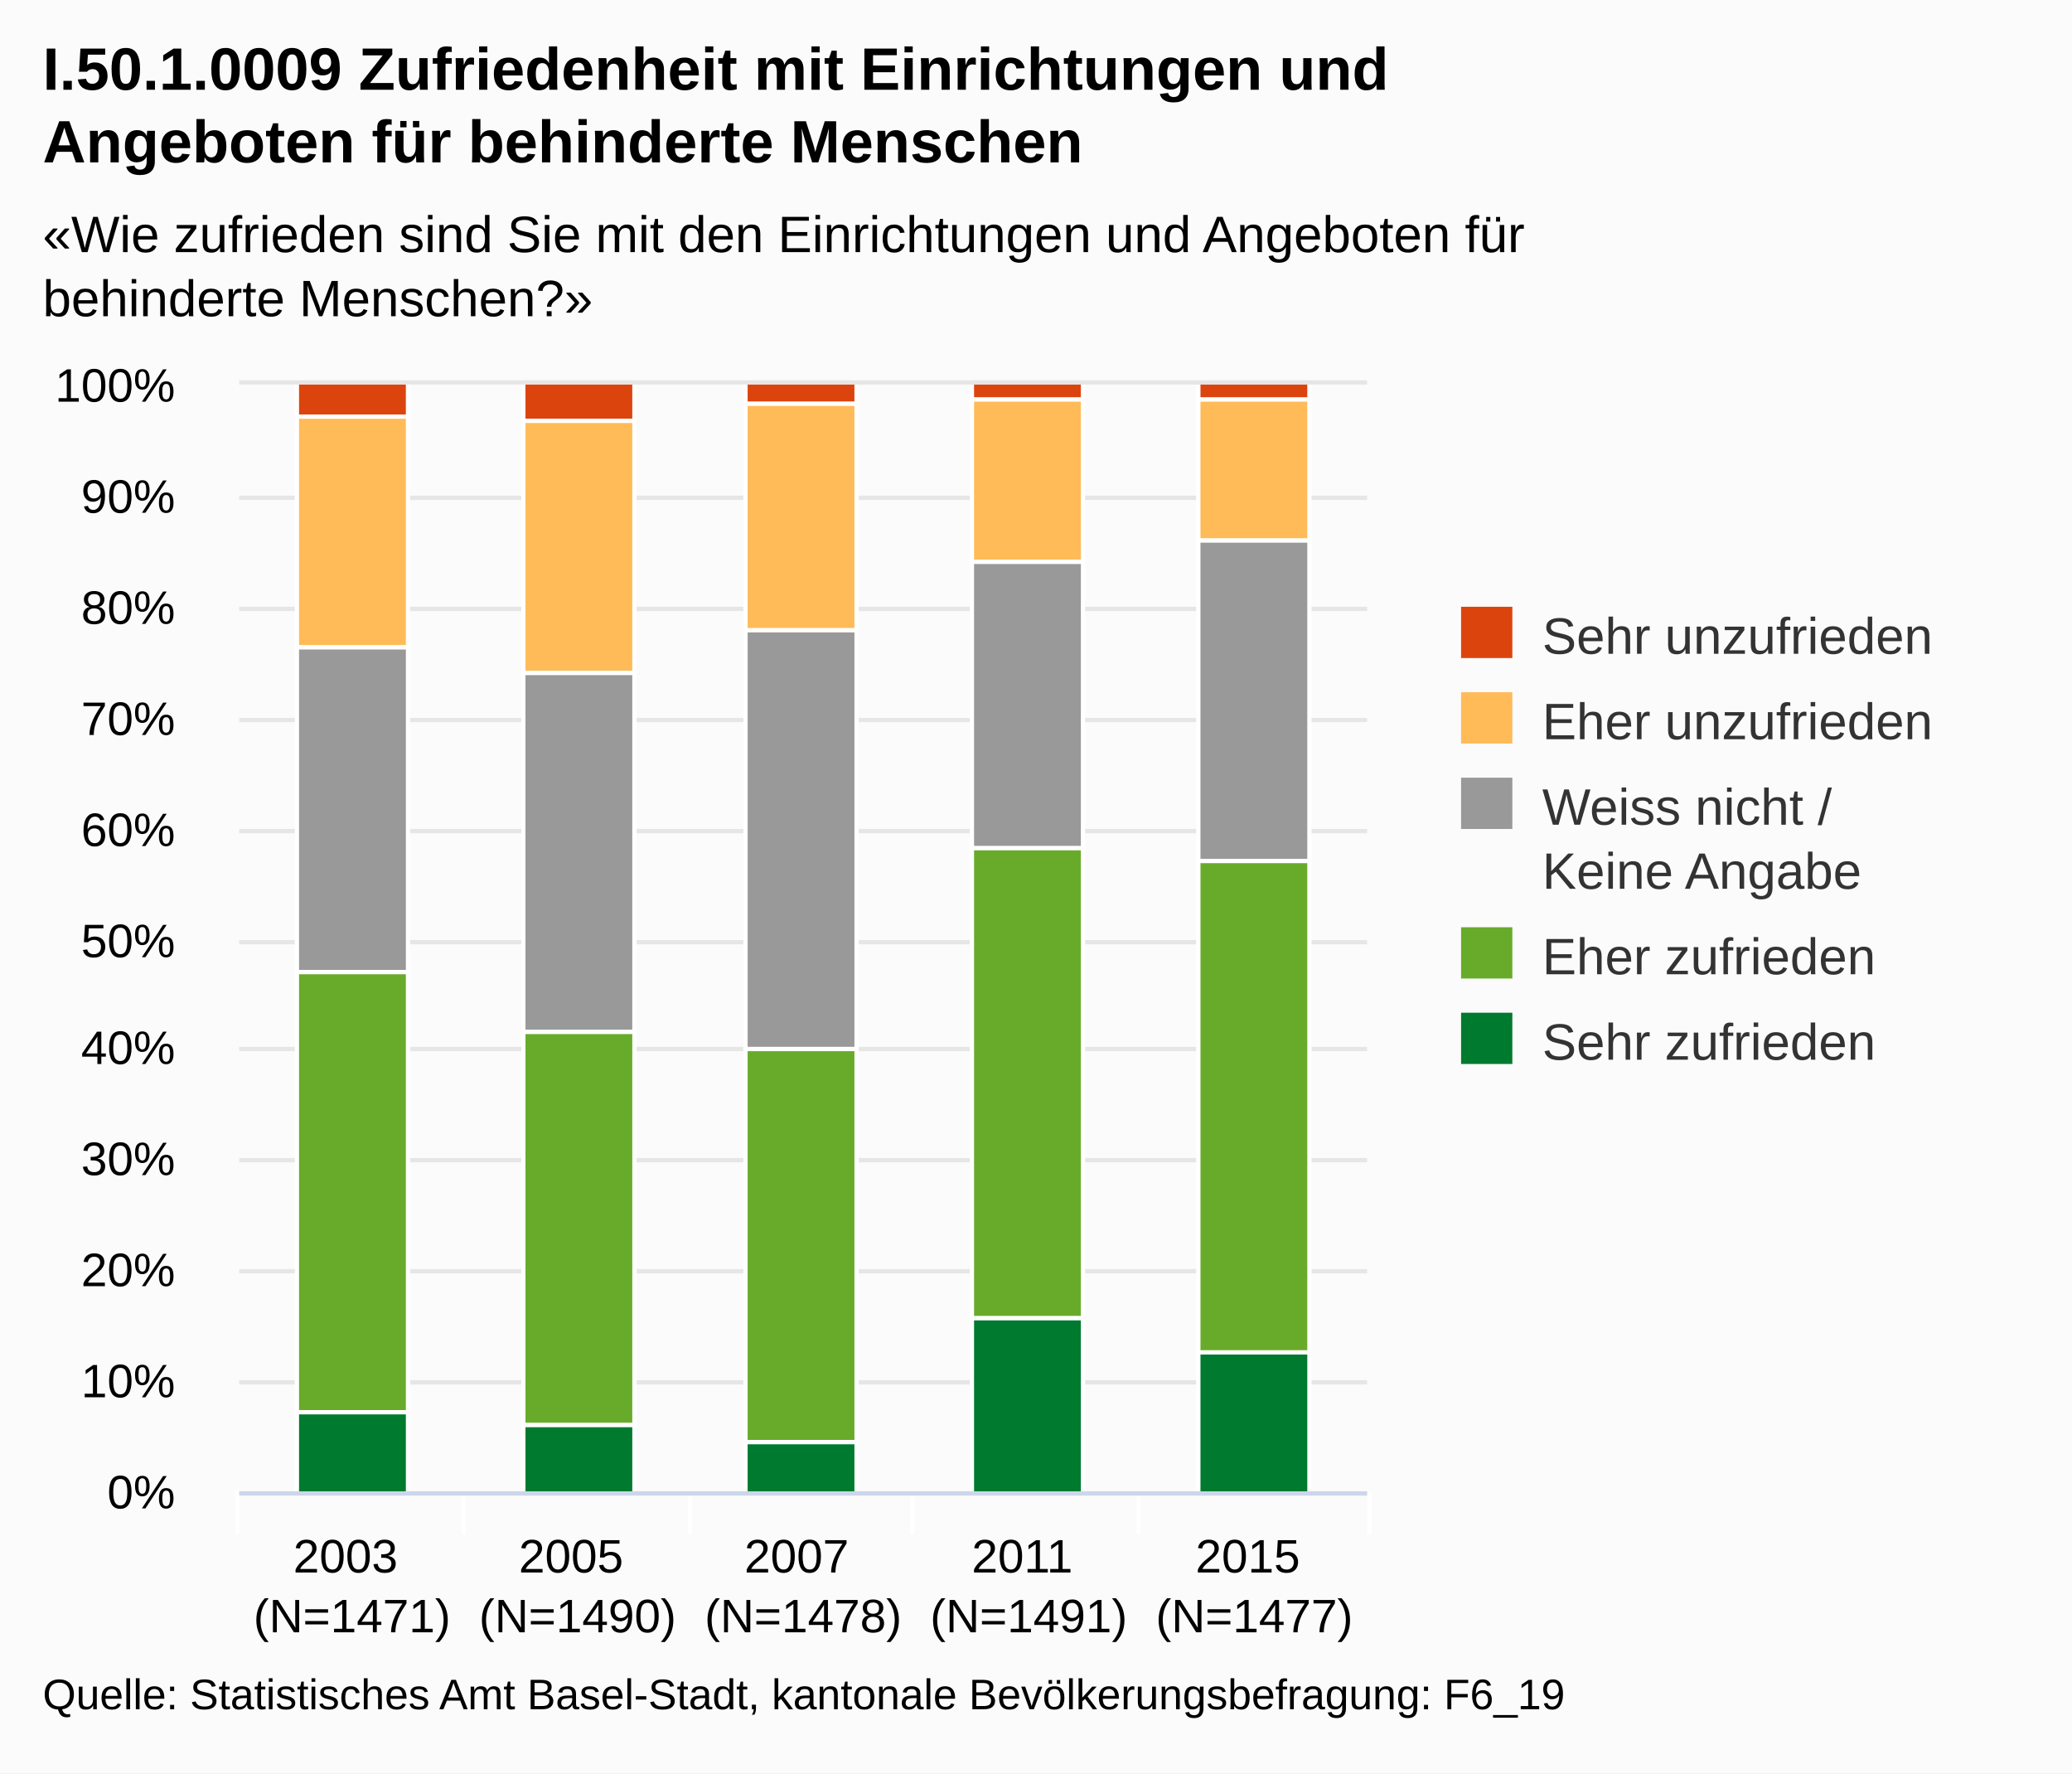
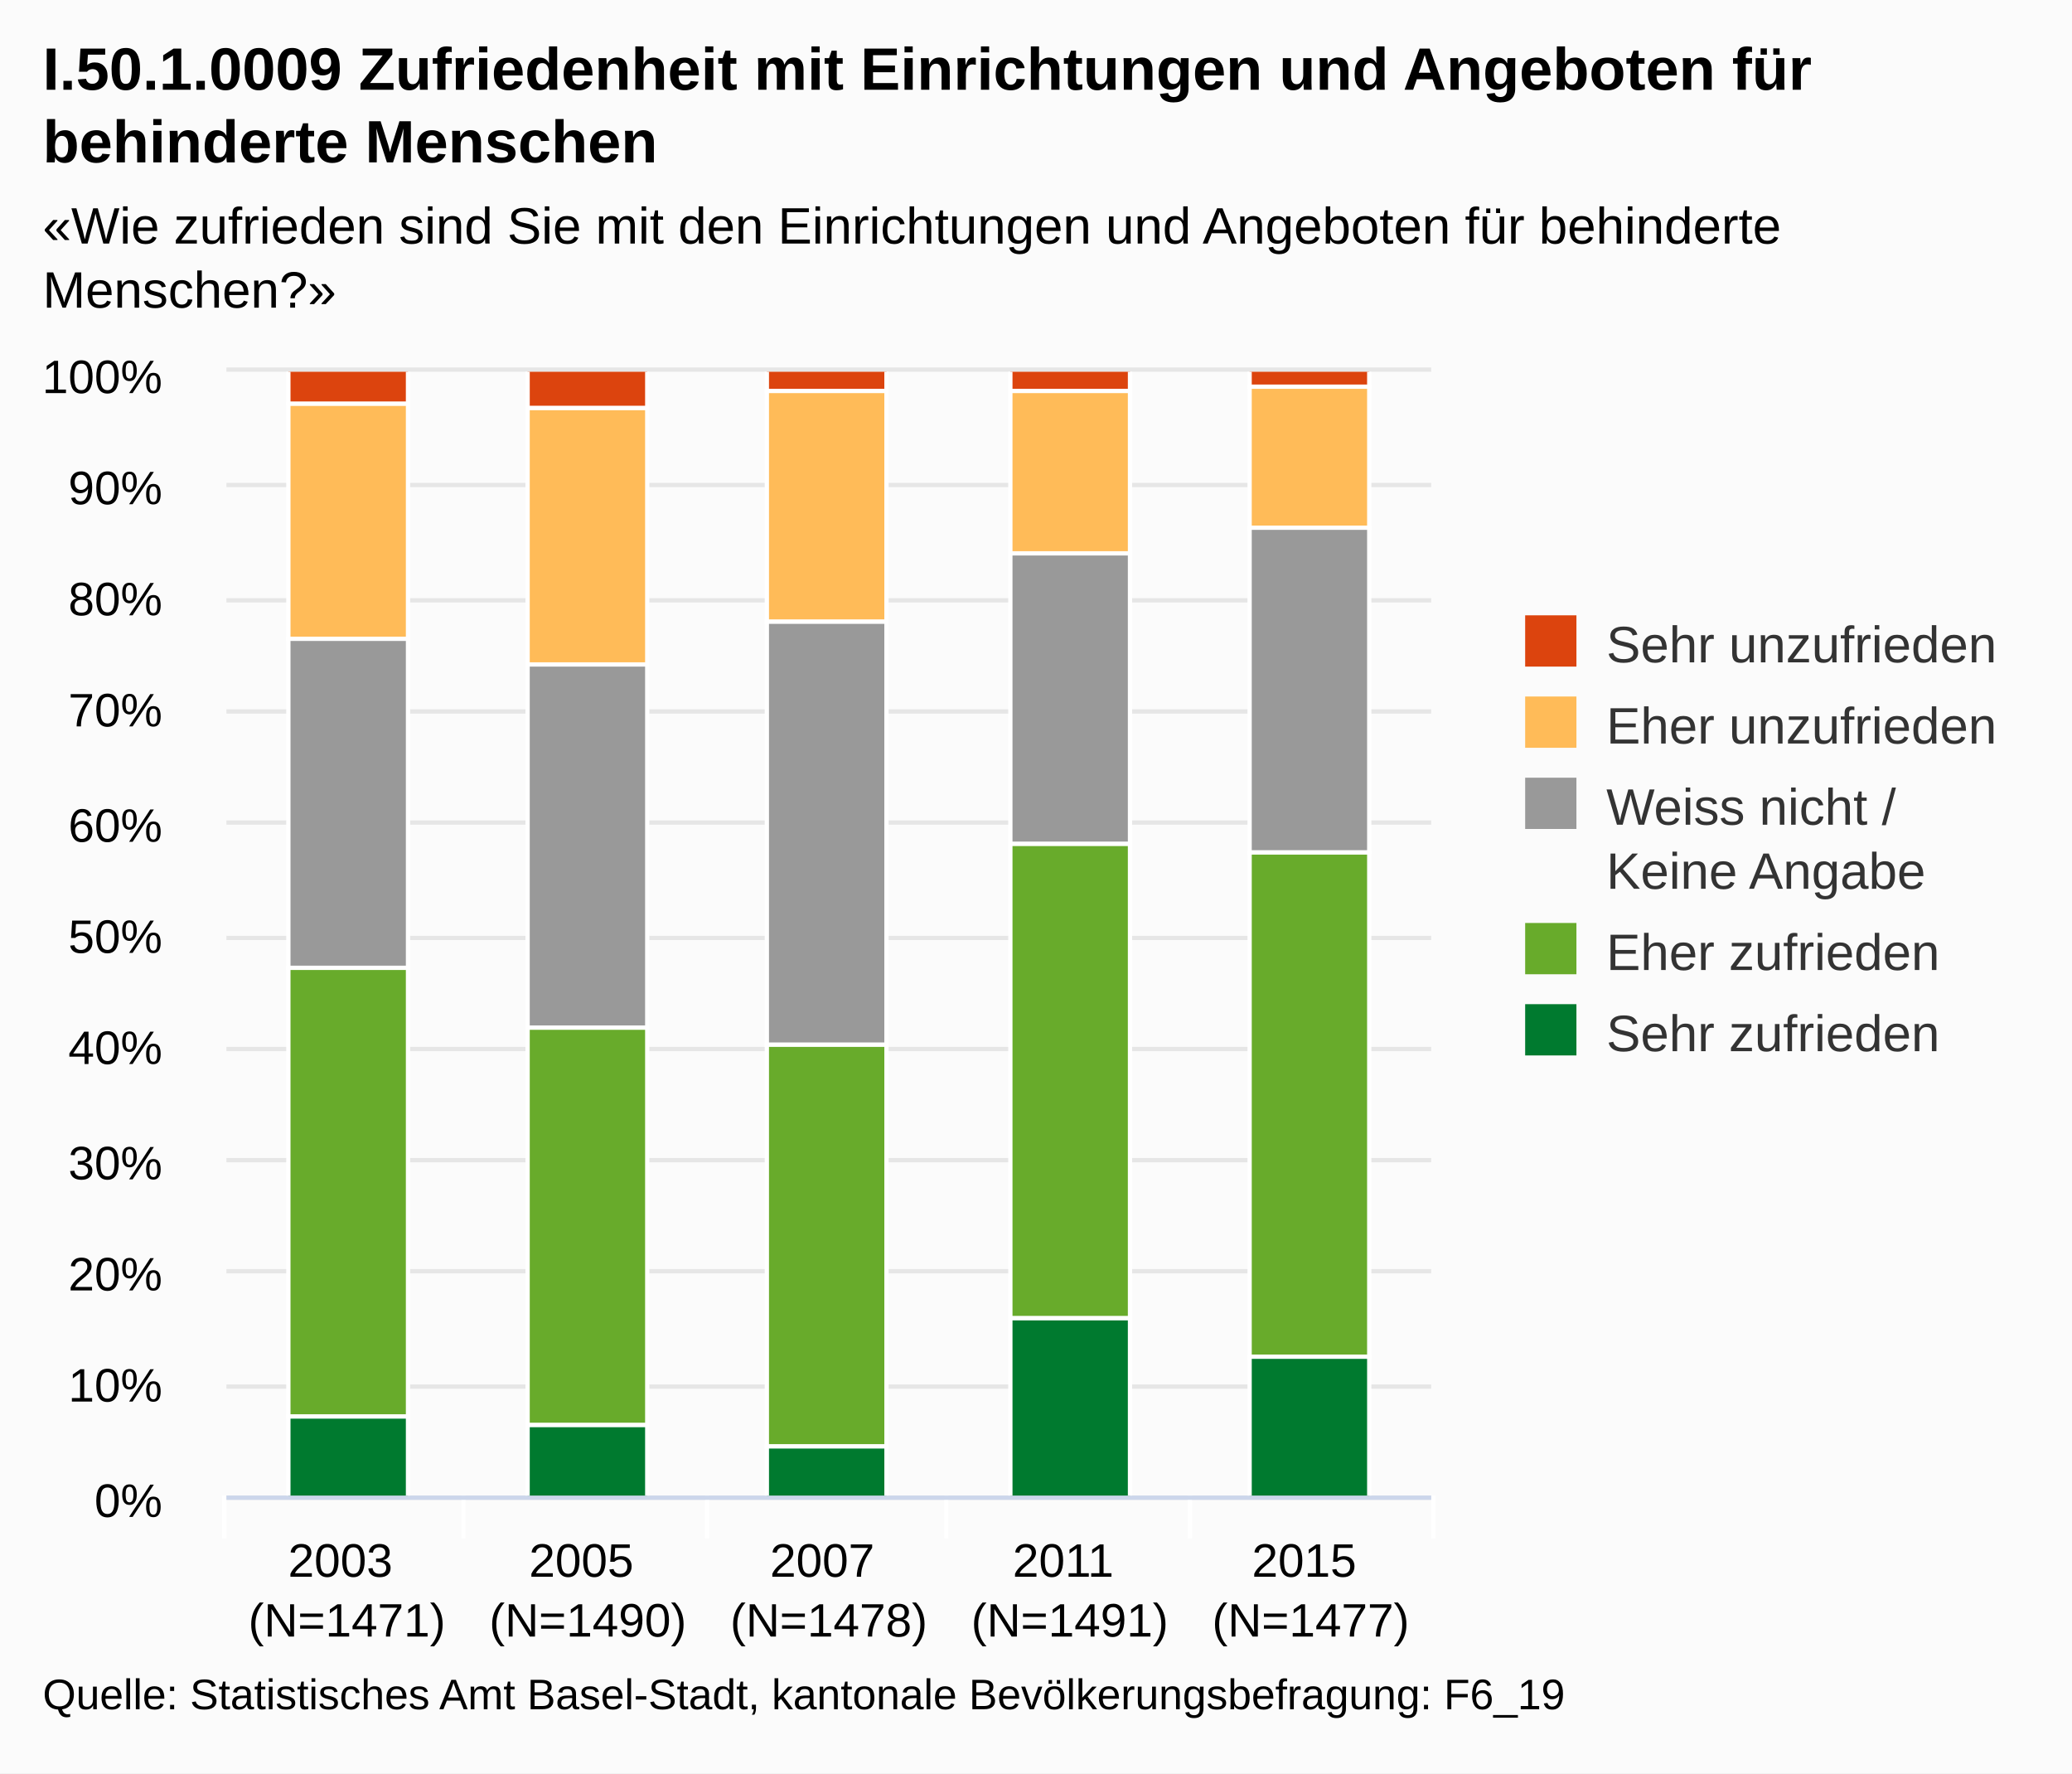
<svg xmlns="http://www.w3.org/2000/svg" version="1.1" class="highcharts-root" style="font-family:Arial;font-size:12px;" viewBox="0 0 485 415">
  <defs>
-     <clipPath id="highcharts-yi7m85u-1">
-       <rect x="0" y="0" width="264" height="259" fill="none" />
+     <clipPath id="highcharts-a3jmg5j-1">
+       <rect x="0" y="0" width="282" height="263" fill="none" />
    </clipPath>
  </defs>
  <rect fill="#fbfbfb" class="highcharts-background" x="0" y="0" width="485" height="415" rx="0" ry="0" />
-   <rect fill="none" class="highcharts-plot-background" x="56" y="90" width="264" height="259" />
+   <rect fill="none" class="highcharts-plot-background" x="53" y="87" width="282" height="263" />
  <g class="highcharts-grid highcharts-xaxis-grid ">
-     <path fill="none" class="highcharts-grid-line" d="M 108.5 90 L 108.5 349" opacity="1" />
-     <path fill="none" class="highcharts-grid-line" d="M 161.5 90 L 161.5 349" opacity="1" />
-     <path fill="none" class="highcharts-grid-line" d="M 213.5 90 L 213.5 349" opacity="1" />
-     <path fill="none" class="highcharts-grid-line" d="M 266.5 90 L 266.5 349" opacity="1" />
-     <path fill="none" class="highcharts-grid-line" d="M 319.5 90 L 319.5 349" opacity="1" />
-     <path fill="none" class="highcharts-grid-line" d="M 55.5 90 L 55.5 349" opacity="1" />
+     <path fill="none" class="highcharts-grid-line" d="M 108.5 87 L 108.5 350" opacity="1" />
+     <path fill="none" class="highcharts-grid-line" d="M 165.5 87 L 165.5 350" opacity="1" />
+     <path fill="none" class="highcharts-grid-line" d="M 221.5 87 L 221.5 350" opacity="1" />
+     <path fill="none" class="highcharts-grid-line" d="M 278.5 87 L 278.5 350" opacity="1" />
+     <path fill="none" class="highcharts-grid-line" d="M 334.5 87 L 334.5 350" opacity="1" />
+     <path fill="none" class="highcharts-grid-line" d="M 52.5 87 L 52.5 350" opacity="1" />
  </g>
  <g class="highcharts-grid highcharts-yaxis-grid ">
-     <path fill="none" stroke="#e6e6e6" stroke-width="1" class="highcharts-grid-line" d="M 56 349.5 L 320 349.5" opacity="1" />
-     <path fill="none" stroke="#e6e6e6" stroke-width="1" class="highcharts-grid-line" d="M 56 323.5 L 320 323.5" opacity="1" />
-     <path fill="none" stroke="#e6e6e6" stroke-width="1" class="highcharts-grid-line" d="M 56 297.5 L 320 297.5" opacity="1" />
-     <path fill="none" stroke="#e6e6e6" stroke-width="1" class="highcharts-grid-line" d="M 56 271.5 L 320 271.5" opacity="1" />
-     <path fill="none" stroke="#e6e6e6" stroke-width="1" class="highcharts-grid-line" d="M 56 245.5 L 320 245.5" opacity="1" />
-     <path fill="none" stroke="#e6e6e6" stroke-width="1" class="highcharts-grid-line" d="M 56 220.5 L 320 220.5" opacity="1" />
-     <path fill="none" stroke="#e6e6e6" stroke-width="1" class="highcharts-grid-line" d="M 56 194.5 L 320 194.5" opacity="1" />
-     <path fill="none" stroke="#e6e6e6" stroke-width="1" class="highcharts-grid-line" d="M 56 168.5 L 320 168.5" opacity="1" />
-     <path fill="none" stroke="#e6e6e6" stroke-width="1" class="highcharts-grid-line" d="M 56 142.5 L 320 142.5" opacity="1" />
-     <path fill="none" stroke="#e6e6e6" stroke-width="1" class="highcharts-grid-line" d="M 56 116.5 L 320 116.5" opacity="1" />
-     <path fill="none" stroke="#e6e6e6" stroke-width="1" class="highcharts-grid-line" d="M 56 89.5 L 320 89.5" opacity="1" />
+     <path fill="none" stroke="#e6e6e6" stroke-width="1" class="highcharts-grid-line" d="M 53 350.5 L 335 350.5" opacity="1" />
+     <path fill="none" stroke="#e6e6e6" stroke-width="1" class="highcharts-grid-line" d="M 53 324.5 L 335 324.5" opacity="1" />
+     <path fill="none" stroke="#e6e6e6" stroke-width="1" class="highcharts-grid-line" d="M 53 297.5 L 335 297.5" opacity="1" />
+     <path fill="none" stroke="#e6e6e6" stroke-width="1" class="highcharts-grid-line" d="M 53 271.5 L 335 271.5" opacity="1" />
+     <path fill="none" stroke="#e6e6e6" stroke-width="1" class="highcharts-grid-line" d="M 53 245.5 L 335 245.5" opacity="1" />
+     <path fill="none" stroke="#e6e6e6" stroke-width="1" class="highcharts-grid-line" d="M 53 219.5 L 335 219.5" opacity="1" />
+     <path fill="none" stroke="#e6e6e6" stroke-width="1" class="highcharts-grid-line" d="M 53 192.5 L 335 192.5" opacity="1" />
+     <path fill="none" stroke="#e6e6e6" stroke-width="1" class="highcharts-grid-line" d="M 53 166.5 L 335 166.5" opacity="1" />
+     <path fill="none" stroke="#e6e6e6" stroke-width="1" class="highcharts-grid-line" d="M 53 140.5 L 335 140.5" opacity="1" />
+     <path fill="none" stroke="#e6e6e6" stroke-width="1" class="highcharts-grid-line" d="M 53 113.5 L 335 113.5" opacity="1" />
+     <path fill="none" stroke="#e6e6e6" stroke-width="1" class="highcharts-grid-line" d="M 53 86.5 L 335 86.5" opacity="1" />
  </g>
-   <rect fill="none" class="highcharts-plot-border" x="56" y="90" width="264" height="259" />
+   <rect fill="none" class="highcharts-plot-border" x="53" y="87" width="282" height="263" />
  <g class="highcharts-axis highcharts-xaxis ">
-     <path fill="none" class="highcharts-tick" stroke="#FFFFFF" stroke-width="1" d="M 108.5 349 L 108.5 359" opacity="1" />
-     <path fill="none" class="highcharts-tick" stroke="#FFFFFF" stroke-width="1" d="M 161.5 349 L 161.5 359" opacity="1" />
-     <path fill="none" class="highcharts-tick" stroke="#FFFFFF" stroke-width="1" d="M 213.5 349 L 213.5 359" opacity="1" />
-     <path fill="none" class="highcharts-tick" stroke="#FFFFFF" stroke-width="1" d="M 266.5 349 L 266.5 359" opacity="1" />
-     <path fill="none" class="highcharts-tick" stroke="#FFFFFF" stroke-width="1" d="M 320.5 349 L 320.5 359" opacity="1" />
-     <path fill="none" class="highcharts-tick" stroke="#FFFFFF" stroke-width="1" d="M 55.5 349 L 55.5 359" opacity="1" />
-     <path fill="none" class="highcharts-axis-line" stroke="#ccd6eb" stroke-width="1" d="M 56 349.5 L 320 349.5" />
+     <path fill="none" class="highcharts-tick" stroke="#FFFFFF" stroke-width="1" d="M 108.5 350 L 108.5 360" opacity="1" />
+     <path fill="none" class="highcharts-tick" stroke="#FFFFFF" stroke-width="1" d="M 165.5 350 L 165.5 360" opacity="1" />
+     <path fill="none" class="highcharts-tick" stroke="#FFFFFF" stroke-width="1" d="M 221.5 350 L 221.5 360" opacity="1" />
+     <path fill="none" class="highcharts-tick" stroke="#FFFFFF" stroke-width="1" d="M 278.5 350 L 278.5 360" opacity="1" />
+     <path fill="none" class="highcharts-tick" stroke="#FFFFFF" stroke-width="1" d="M 335.5 350 L 335.5 360" opacity="1" />
+     <path fill="none" class="highcharts-tick" stroke="#FFFFFF" stroke-width="1" d="M 52.5 350 L 52.5 360" opacity="1" />
+     <path fill="none" class="highcharts-axis-line" stroke="#ccd6eb" stroke-width="1" d="M 53 350.5 L 335 350.5" />
  </g>
  <g class="highcharts-axis highcharts-yaxis ">
-     <path fill="none" class="highcharts-axis-line" d="M 56 90 L 56 349" />
+     <path fill="none" class="highcharts-axis-line" d="M 53 87 L 53 350" />
  </g>
  <g class="highcharts-series-group">
-     <g class="highcharts-series highcharts-series-0 highcharts-column-series highcharts-color-undefined highcharts-tracker" transform="translate(56,90) scale(1 1)" width="259" height="264" clip-path="url(#highcharts-yi7m85u-1)">
-       <rect x="13.5" y="-0.5" width="26" height="8" fill="#dc440e" class="highcharts-point" stroke="#ffffff" stroke-width="1" />
-       <rect x="66.5" y="-0.5" width="26" height="9" fill="#dc440e" class="highcharts-point" stroke="#ffffff" stroke-width="1" />
-       <rect x="118.5" y="-0.5" width="26" height="5" fill="#dc440e" class="highcharts-point" stroke="#ffffff" stroke-width="1" />
-       <rect x="171.5" y="-0.5" width="26" height="4" fill="#dc440e" class="highcharts-point" stroke="#ffffff" stroke-width="1" />
-       <rect x="224.5" y="-0.5" width="26" height="4" fill="#dc440e" class="highcharts-point" stroke="#ffffff" stroke-width="1" />
+     <g class="highcharts-series highcharts-series-0 highcharts-column-series highcharts-color-undefined highcharts-tracker" transform="translate(53,87) scale(1 1)" width="263" height="282" clip-path="url(#highcharts-a3jmg5j-1)">
+       <rect x="14.5" y="-0.5" width="28" height="8" fill="#dc440e" class="highcharts-point" stroke="#ffffff" stroke-width="1" />
+       <rect x="70.5" y="-0.5" width="28" height="9" fill="#dc440e" class="highcharts-point" stroke="#ffffff" stroke-width="1" />
+       <rect x="126.5" y="-0.5" width="28" height="5" fill="#dc440e" class="highcharts-point" stroke="#ffffff" stroke-width="1" />
+       <rect x="183.5" y="-0.5" width="28" height="5" fill="#dc440e" class="highcharts-point" stroke="#ffffff" stroke-width="1" />
+       <rect x="239.5" y="-0.5" width="28" height="4" fill="#dc440e" class="highcharts-point" stroke="#ffffff" stroke-width="1" />
    </g>
-     <g class="highcharts-markers highcharts-series-0 highcharts-column-series highcharts-color-undefined " transform="translate(56,90) scale(1 1)" width="259" height="264" clip-path="none" />
-     <g class="highcharts-series highcharts-series-1 highcharts-column-series highcharts-color-undefined highcharts-tracker" transform="translate(56,90) scale(1 1)" width="259" height="264" clip-path="url(#highcharts-yi7m85u-1)">
-       <rect x="13.5" y="7.5" width="26" height="54" fill="#ffbb58" class="highcharts-point" stroke="#ffffff" stroke-width="1" />
-       <rect x="66.5" y="8.5" width="26" height="59" fill="#ffbb58" class="highcharts-point" stroke="#ffffff" stroke-width="1" />
-       <rect x="118.5" y="4.5" width="26" height="53" fill="#ffbb58" class="highcharts-point" stroke="#ffffff" stroke-width="1" />
-       <rect x="171.5" y="3.5" width="26" height="38" fill="#ffbb58" class="highcharts-point" stroke="#ffffff" stroke-width="1" />
-       <rect x="224.5" y="3.5" width="26" height="33" fill="#ffbb58" class="highcharts-point" stroke="#ffffff" stroke-width="1" />
+     <g class="highcharts-markers highcharts-series-0 highcharts-column-series highcharts-color-undefined " transform="translate(53,87) scale(1 1)" width="263" height="282" clip-path="none" />
+     <g class="highcharts-series highcharts-series-1 highcharts-column-series highcharts-color-undefined highcharts-tracker" transform="translate(53,87) scale(1 1)" width="263" height="282" clip-path="url(#highcharts-a3jmg5j-1)">
+       <rect x="14.5" y="7.5" width="28" height="55" fill="#ffbb58" class="highcharts-point" stroke="#ffffff" stroke-width="1" />
+       <rect x="70.5" y="8.5" width="28" height="60" fill="#ffbb58" class="highcharts-point" stroke="#ffffff" stroke-width="1" />
+       <rect x="126.5" y="4.5" width="28" height="54" fill="#ffbb58" class="highcharts-point" stroke="#ffffff" stroke-width="1" />
+       <rect x="183.5" y="4.5" width="28" height="38" fill="#ffbb58" class="highcharts-point" stroke="#ffffff" stroke-width="1" />
+       <rect x="239.5" y="3.5" width="28" height="33" fill="#ffbb58" class="highcharts-point" stroke="#ffffff" stroke-width="1" />
    </g>
-     <g class="highcharts-markers highcharts-series-1 highcharts-column-series highcharts-color-undefined " transform="translate(56,90) scale(1 1)" width="259" height="264" clip-path="none" />
-     <g class="highcharts-series highcharts-series-2 highcharts-column-series highcharts-color-undefined highcharts-tracker" transform="translate(56,90) scale(1 1)" width="259" height="264" clip-path="url(#highcharts-yi7m85u-1)">
-       <rect x="13.5" y="61.5" width="26" height="76" fill="#999999" class="highcharts-point" stroke="#ffffff" stroke-width="1" />
-       <rect x="66.5" y="67.5" width="26" height="84" fill="#999999" class="highcharts-point" stroke="#ffffff" stroke-width="1" />
-       <rect x="118.5" y="57.5" width="26" height="98" fill="#999999" class="highcharts-point" stroke="#ffffff" stroke-width="1" />
-       <rect x="171.5" y="41.5" width="26" height="67" fill="#999999" class="highcharts-point" stroke="#ffffff" stroke-width="1" />
-       <rect x="224.5" y="36.5" width="26" height="75" fill="#999999" class="highcharts-point" stroke="#ffffff" stroke-width="1" />
+     <g class="highcharts-markers highcharts-series-1 highcharts-column-series highcharts-color-undefined " transform="translate(53,87) scale(1 1)" width="263" height="282" clip-path="none" />
+     <g class="highcharts-series highcharts-series-2 highcharts-column-series highcharts-color-undefined highcharts-tracker" transform="translate(53,87) scale(1 1)" width="263" height="282" clip-path="url(#highcharts-a3jmg5j-1)">
+       <rect x="14.5" y="62.5" width="28" height="77" fill="#999999" class="highcharts-point" stroke="#ffffff" stroke-width="1" />
+       <rect x="70.5" y="68.5" width="28" height="85" fill="#999999" class="highcharts-point" stroke="#ffffff" stroke-width="1" />
+       <rect x="126.5" y="58.5" width="28" height="99" fill="#999999" class="highcharts-point" stroke="#ffffff" stroke-width="1" />
+       <rect x="183.5" y="42.5" width="28" height="68" fill="#999999" class="highcharts-point" stroke="#ffffff" stroke-width="1" />
+       <rect x="239.5" y="36.5" width="28" height="76" fill="#999999" class="highcharts-point" stroke="#ffffff" stroke-width="1" />
    </g>
-     <g class="highcharts-markers highcharts-series-2 highcharts-column-series highcharts-color-undefined " transform="translate(56,90) scale(1 1)" width="259" height="264" clip-path="none" />
-     <g class="highcharts-series highcharts-series-3 highcharts-column-series highcharts-color-undefined highcharts-tracker" transform="translate(56,90) scale(1 1)" width="259" height="264" clip-path="url(#highcharts-yi7m85u-1)">
-       <rect x="13.5" y="137.5" width="26" height="103" fill="#68ab2b" class="highcharts-point" stroke="#ffffff" stroke-width="1" />
-       <rect x="66.5" y="151.5" width="26" height="92" fill="#68ab2b" class="highcharts-point" stroke="#ffffff" stroke-width="1" />
-       <rect x="118.5" y="155.5" width="26" height="92" fill="#68ab2b" class="highcharts-point" stroke="#ffffff" stroke-width="1" />
-       <rect x="171.5" y="108.5" width="26" height="110" fill="#68ab2b" class="highcharts-point" stroke="#ffffff" stroke-width="1" />
-       <rect x="224.5" y="111.5" width="26" height="115" fill="#68ab2b" class="highcharts-point" stroke="#ffffff" stroke-width="1" />
+     <g class="highcharts-markers highcharts-series-2 highcharts-column-series highcharts-color-undefined " transform="translate(53,87) scale(1 1)" width="263" height="282" clip-path="none" />
+     <g class="highcharts-series highcharts-series-3 highcharts-column-series highcharts-color-undefined highcharts-tracker" transform="translate(53,87) scale(1 1)" width="263" height="282" clip-path="url(#highcharts-a3jmg5j-1)">
+       <rect x="14.5" y="139.5" width="28" height="105" fill="#68ab2b" class="highcharts-point" stroke="#ffffff" stroke-width="1" />
+       <rect x="70.5" y="153.5" width="28" height="93" fill="#68ab2b" class="highcharts-point" stroke="#ffffff" stroke-width="1" />
+       <rect x="126.5" y="157.5" width="28" height="94" fill="#68ab2b" class="highcharts-point" stroke="#ffffff" stroke-width="1" />
+       <rect x="183.5" y="110.5" width="28" height="111" fill="#68ab2b" class="highcharts-point" stroke="#ffffff" stroke-width="1" />
+       <rect x="239.5" y="112.5" width="28" height="118" fill="#68ab2b" class="highcharts-point" stroke="#ffffff" stroke-width="1" />
    </g>
-     <g class="highcharts-markers highcharts-series-3 highcharts-column-series highcharts-color-undefined " transform="translate(56,90) scale(1 1)" width="259" height="264" clip-path="none" />
-     <g class="highcharts-series highcharts-series-4 highcharts-column-series highcharts-color-undefined highcharts-tracker" transform="translate(56,90) scale(1 1)" width="259" height="264" clip-path="url(#highcharts-yi7m85u-1)">
-       <rect x="13.5" y="240.5" width="26" height="19" fill="#007a2f" class="highcharts-point" stroke="#ffffff" stroke-width="1" />
-       <rect x="66.5" y="243.5" width="26" height="16" fill="#007a2f" class="highcharts-point" stroke="#ffffff" stroke-width="1" />
-       <rect x="118.5" y="247.5" width="26" height="12" fill="#007a2f" class="highcharts-point" stroke="#ffffff" stroke-width="1" />
-       <rect x="171.5" y="218.5" width="26" height="41" fill="#007a2f" class="highcharts-point" stroke="#ffffff" stroke-width="1" />
-       <rect x="224.5" y="226.5" width="26" height="33" fill="#007a2f" class="highcharts-point" stroke="#ffffff" stroke-width="1" />
+     <g class="highcharts-markers highcharts-series-3 highcharts-column-series highcharts-color-undefined " transform="translate(53,87) scale(1 1)" width="263" height="282" clip-path="none" />
+     <g class="highcharts-series highcharts-series-4 highcharts-column-series highcharts-color-undefined highcharts-tracker" transform="translate(53,87) scale(1 1)" width="263" height="282" clip-path="url(#highcharts-a3jmg5j-1)">
+       <rect x="14.5" y="244.5" width="28" height="19" fill="#007a2f" class="highcharts-point" stroke="#ffffff" stroke-width="1" />
+       <rect x="70.5" y="246.5" width="28" height="17" fill="#007a2f" class="highcharts-point" stroke="#ffffff" stroke-width="1" />
+       <rect x="126.5" y="251.5" width="28" height="12" fill="#007a2f" class="highcharts-point" stroke="#ffffff" stroke-width="1" />
+       <rect x="183.5" y="221.5" width="28" height="42" fill="#007a2f" class="highcharts-point" stroke="#ffffff" stroke-width="1" />
+       <rect x="239.5" y="230.5" width="28" height="33" fill="#007a2f" class="highcharts-point" stroke="#ffffff" stroke-width="1" />
    </g>
-     <g class="highcharts-markers highcharts-series-4 highcharts-column-series highcharts-color-undefined " transform="translate(56,90) scale(1 1)" width="259" height="264" clip-path="none" />
+     <g class="highcharts-markers highcharts-series-4 highcharts-column-series highcharts-color-undefined " transform="translate(53,87) scale(1 1)" width="263" height="282" clip-path="none" />
  </g>
  <text x="10" text-anchor="start" class="highcharts-title" style="color:#000000;font-size:14px;font-weight:bold;fill:#000000;width:421px;" y="21">
-     <tspan>I.50.1.0009 Zufriedenheit mit Einrichtungen und</tspan>
-     <tspan dy="17" x="10">Angeboten für behinderte Menschen</tspan>
+     <tspan>I.50.1.0009 Zufriedenheit mit Einrichtungen und Angeboten für</tspan>
+     <tspan dy="17" x="10">behinderte Menschen</tspan>
  </text>
-   <text x="10" text-anchor="start" class="highcharts-subtitle" style="color:#000000;font-size:12px;fill:#000000;width:421px;" y="59">
-     <tspan>«Wie zufrieden sind Sie mit den Einrichtungen und Angeboten für</tspan>
-     <tspan dy="15" x="10">behinderte Menschen?»</tspan>
+   <text x="10" text-anchor="start" class="highcharts-subtitle" style="color:#000000;font-size:12px;fill:#000000;width:421px;" y="57">
+     <tspan>«Wie zufrieden sind Sie mit den Einrichtungen und Angeboten für behinderte</tspan>
+     <tspan dy="15" x="10">Menschen?»</tspan>
  </text>
-   <g class="highcharts-legend" transform="translate(332,135)">
-     <rect fill="none" class="highcharts-legend-box" rx="0" ry="0" x="0" y="0" width="143" height="126" visibility="visible" />
+   <g class="highcharts-legend" transform="translate(347,137)">
+     <rect fill="none" class="highcharts-legend-box" rx="0" ry="0" x="0" y="0" width="128" height="121" visibility="visible" />
    <g>
      <g>
        <g class="highcharts-legend-item highcharts-column-series highcharts-color-undefined highcharts-series-0" transform="translate(8,3)">
          <text x="21" style="color:#333333;font-size:12px;font-weight:normal;cursor:pointer;fill:#333333;" text-anchor="start" y="15">
            <tspan>Sehr unzufrieden</tspan>
          </text>
          <rect x="2" y="4" width="12" height="12" fill="#dc440e" class="highcharts-point" />
        </g>
-         <g class="highcharts-legend-item highcharts-column-series highcharts-color-undefined highcharts-series-1" transform="translate(8,23)">
+         <g class="highcharts-legend-item highcharts-column-series highcharts-color-undefined highcharts-series-1" transform="translate(8,22)">
          <text x="21" y="15" style="color:#333333;font-size:12px;font-weight:normal;cursor:pointer;fill:#333333;" text-anchor="start">
            <tspan>Eher unzufrieden</tspan>
          </text>
          <rect x="2" y="4" width="12" height="12" fill="#ffbb58" class="highcharts-point" />
        </g>
-         <g class="highcharts-legend-item highcharts-column-series highcharts-color-undefined highcharts-series-2" transform="translate(8,43)">
+         <g class="highcharts-legend-item highcharts-column-series highcharts-color-undefined highcharts-series-2" transform="translate(8,41)">
          <text x="21" y="15" style="color:#333333;font-size:12px;font-weight:normal;cursor:pointer;fill:#333333;" text-anchor="start">
            <tspan>Weiss nicht /</tspan>
            <tspan x="21" dy="15">Keine Angabe</tspan>
          </text>
          <rect x="2" y="4" width="12" height="12" fill="#999999" class="highcharts-point" />
        </g>
-         <g class="highcharts-legend-item highcharts-column-series highcharts-color-undefined highcharts-series-3" transform="translate(8,78)">
+         <g class="highcharts-legend-item highcharts-column-series highcharts-color-undefined highcharts-series-3" transform="translate(8,75)">
          <text x="21" y="15" style="color:#333333;font-size:12px;font-weight:normal;cursor:pointer;fill:#333333;" text-anchor="start">
            <tspan>Eher zufrieden</tspan>
          </text>
          <rect x="2" y="4" width="12" height="12" fill="#68ab2b" class="highcharts-point" />
        </g>
-         <g class="highcharts-legend-item highcharts-column-series highcharts-color-undefined highcharts-series-4" transform="translate(8,98)">
+         <g class="highcharts-legend-item highcharts-column-series highcharts-color-undefined highcharts-series-4" transform="translate(8,94)">
          <text x="21" y="15" style="color:#333333;font-size:12px;font-weight:normal;cursor:pointer;fill:#333333;" text-anchor="start">
            <tspan>Sehr zufrieden</tspan>
          </text>
          <rect x="2" y="4" width="12" height="12" fill="#007a2f" class="highcharts-point" />
        </g>
      </g>
    </g>
  </g>
  <g class="highcharts-axis-labels highcharts-xaxis-labels ">
-     <text x="82.4" style="color:#000000;cursor:default;font-size:11px;fill:#000000;width:52.8;text-overflow:ellipsis;" text-anchor="middle" transform="translate(0,0)" y="368" opacity="1">
+     <text x="81.2" style="color:#000000;cursor:default;font-size:11px;fill:#000000;" text-anchor="middle" transform="translate(0,0)" y="369" opacity="1">
      <tspan>2003</tspan>
-       <tspan x="82.4" dy="14">(N=1471)</tspan>
+       <tspan x="81.2" dy="14">(N=1471)</tspan>
    </text>
-     <text x="135.2" style="color:#000000;cursor:default;font-size:11px;fill:#000000;width:52.8;text-overflow:ellipsis;" text-anchor="middle" transform="translate(0,0)" y="368" opacity="1">
+     <text x="137.6" style="color:#000000;cursor:default;font-size:11px;fill:#000000;" text-anchor="middle" transform="translate(0,0)" y="369" opacity="1">
      <tspan>2005</tspan>
-       <tspan x="135.2" dy="14">(N=1490)</tspan>
+       <tspan x="137.6" dy="14">(N=1490)</tspan>
    </text>
-     <text x="188" style="color:#000000;cursor:default;font-size:11px;fill:#000000;width:52.8;text-overflow:ellipsis;" text-anchor="middle" transform="translate(0,0)" y="368" opacity="1">
+     <text x="194" style="color:#000000;cursor:default;font-size:11px;fill:#000000;" text-anchor="middle" transform="translate(0,0)" y="369" opacity="1">
      <tspan>2007</tspan>
-       <tspan x="188" dy="14">(N=1478)</tspan>
+       <tspan x="194" dy="14">(N=1478)</tspan>
    </text>
-     <text x="240.8" style="color:#000000;cursor:default;font-size:11px;fill:#000000;width:52.8;text-overflow:ellipsis;" text-anchor="middle" transform="translate(0,0)" y="368" opacity="1">
+     <text x="250.4" style="color:#000000;cursor:default;font-size:11px;fill:#000000;" text-anchor="middle" transform="translate(0,0)" y="369" opacity="1">
      <tspan>2011</tspan>
-       <tspan x="240.8" dy="14">(N=1491)</tspan>
+       <tspan x="250.4" dy="14">(N=1491)</tspan>
    </text>
-     <text x="293.6" style="color:#000000;cursor:default;font-size:11px;fill:#000000;width:52.8;text-overflow:ellipsis;" text-anchor="middle" transform="translate(0,0)" y="368" opacity="1">
+     <text x="306.8" style="color:#000000;cursor:default;font-size:11px;fill:#000000;" text-anchor="middle" transform="translate(0,0)" y="369" opacity="1">
      <tspan>2015</tspan>
-       <tspan x="293.6" dy="14">(N=1477)</tspan>
+       <tspan x="306.8" dy="14">(N=1477)</tspan>
    </text>
  </g>
  <g class="highcharts-axis-labels highcharts-yaxis-labels ">
-     <text x="41" style="color:#000000;cursor:default;font-size:11px;fill:#000000;width:150px;text-overflow:clip;" text-anchor="end" transform="translate(0,0)" y="353" opacity="1">
+     <text x="38" style="color:#000000;cursor:default;font-size:11px;fill:#000000;width:150px;text-overflow:clip;" text-anchor="end" transform="translate(0,0)" y="355" opacity="1">
      <tspan>0%</tspan>
    </text>
-     <text x="41" style="color:#000000;cursor:default;font-size:11px;fill:#000000;width:150px;text-overflow:clip;" text-anchor="end" transform="translate(0,0)" y="327" opacity="1">
+     <text x="38" style="color:#000000;cursor:default;font-size:11px;fill:#000000;width:150px;text-overflow:clip;" text-anchor="end" transform="translate(0,0)" y="328" opacity="1">
      <tspan>10%</tspan>
    </text>
-     <text x="41" style="color:#000000;cursor:default;font-size:11px;fill:#000000;width:150px;text-overflow:clip;" text-anchor="end" transform="translate(0,0)" y="301" opacity="1">
+     <text x="38" style="color:#000000;cursor:default;font-size:11px;fill:#000000;width:150px;text-overflow:clip;" text-anchor="end" transform="translate(0,0)" y="302" opacity="1">
      <tspan>20%</tspan>
    </text>
-     <text x="41" style="color:#000000;cursor:default;font-size:11px;fill:#000000;width:150px;text-overflow:clip;" text-anchor="end" transform="translate(0,0)" y="275" opacity="1">
+     <text x="38" style="color:#000000;cursor:default;font-size:11px;fill:#000000;width:150px;text-overflow:clip;" text-anchor="end" transform="translate(0,0)" y="276" opacity="1">
      <tspan>30%</tspan>
    </text>
-     <text x="41" style="color:#000000;cursor:default;font-size:11px;fill:#000000;width:150px;text-overflow:clip;" text-anchor="end" transform="translate(0,0)" y="249" opacity="1">
+     <text x="38" style="color:#000000;cursor:default;font-size:11px;fill:#000000;width:150px;text-overflow:clip;" text-anchor="end" transform="translate(0,0)" y="249" opacity="1">
      <tspan>40%</tspan>
    </text>
-     <text x="41" style="color:#000000;cursor:default;font-size:11px;fill:#000000;width:150px;text-overflow:clip;" text-anchor="end" transform="translate(0,0)" y="224" opacity="1">
+     <text x="38" style="color:#000000;cursor:default;font-size:11px;fill:#000000;width:150px;text-overflow:clip;" text-anchor="end" transform="translate(0,0)" y="223" opacity="1">
      <tspan>50%</tspan>
    </text>
-     <text x="41" style="color:#000000;cursor:default;font-size:11px;fill:#000000;width:150px;text-overflow:clip;" text-anchor="end" transform="translate(0,0)" y="198" opacity="1">
+     <text x="38" style="color:#000000;cursor:default;font-size:11px;fill:#000000;width:150px;text-overflow:clip;" text-anchor="end" transform="translate(0,0)" y="197" opacity="1">
      <tspan>60%</tspan>
    </text>
-     <text x="41" style="color:#000000;cursor:default;font-size:11px;fill:#000000;width:150px;text-overflow:clip;" text-anchor="end" transform="translate(0,0)" y="172" opacity="1">
+     <text x="38" style="color:#000000;cursor:default;font-size:11px;fill:#000000;width:150px;text-overflow:clip;" text-anchor="end" transform="translate(0,0)" y="170" opacity="1">
      <tspan>70%</tspan>
    </text>
-     <text x="41" style="color:#000000;cursor:default;font-size:11px;fill:#000000;width:150px;text-overflow:clip;" text-anchor="end" transform="translate(0,0)" y="146" opacity="1">
+     <text x="38" style="color:#000000;cursor:default;font-size:11px;fill:#000000;width:150px;text-overflow:clip;" text-anchor="end" transform="translate(0,0)" y="144" opacity="1">
      <tspan>80%</tspan>
    </text>
-     <text x="41" style="color:#000000;cursor:default;font-size:11px;fill:#000000;width:150px;text-overflow:clip;" text-anchor="end" transform="translate(0,0)" y="120" opacity="1">
+     <text x="38" style="color:#000000;cursor:default;font-size:11px;fill:#000000;width:150px;text-overflow:clip;" text-anchor="end" transform="translate(0,0)" y="118" opacity="1">
      <tspan>90%</tspan>
    </text>
-     <text x="41" style="color:#000000;cursor:default;font-size:11px;fill:#000000;width:150px;text-overflow:clip;" text-anchor="end" transform="translate(0,0)" y="94" opacity="1">
+     <text x="38" style="color:#000000;cursor:default;font-size:11px;fill:#000000;width:150px;text-overflow:clip;" text-anchor="end" transform="translate(0,0)" y="92" opacity="1">
      <tspan>100%</tspan>
    </text>
  </g>
  <text x="10" class="highcharts-credits" text-anchor="start" style="cursor:default;color:#000000;font-size:10px;fill:#000000;" y="400">
    <tspan>Quelle: Statistisches Amt Basel-Stadt, kantonale Bevölkerungsbefragung: F6_19</tspan>
  </text>
</svg>
